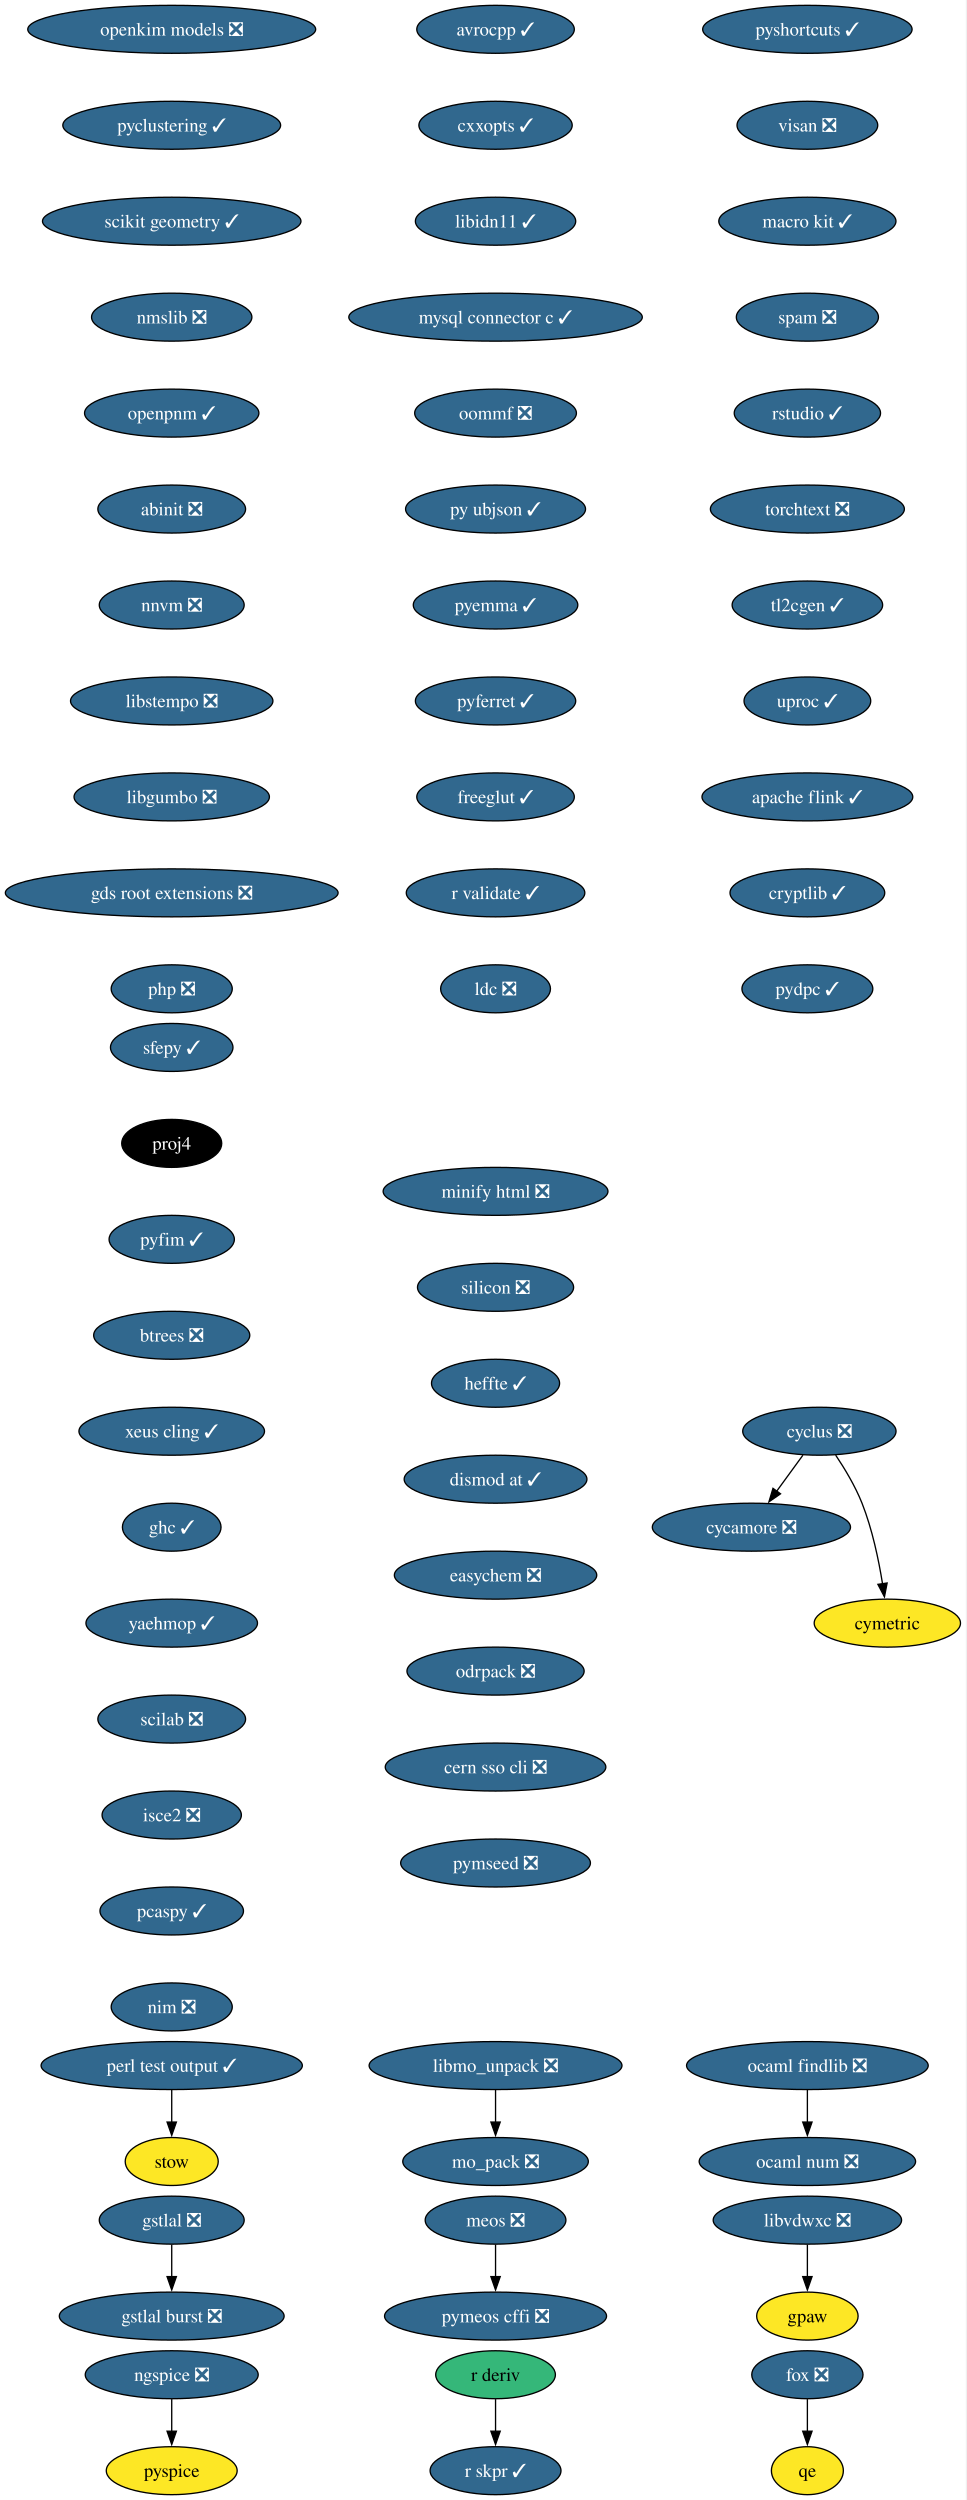
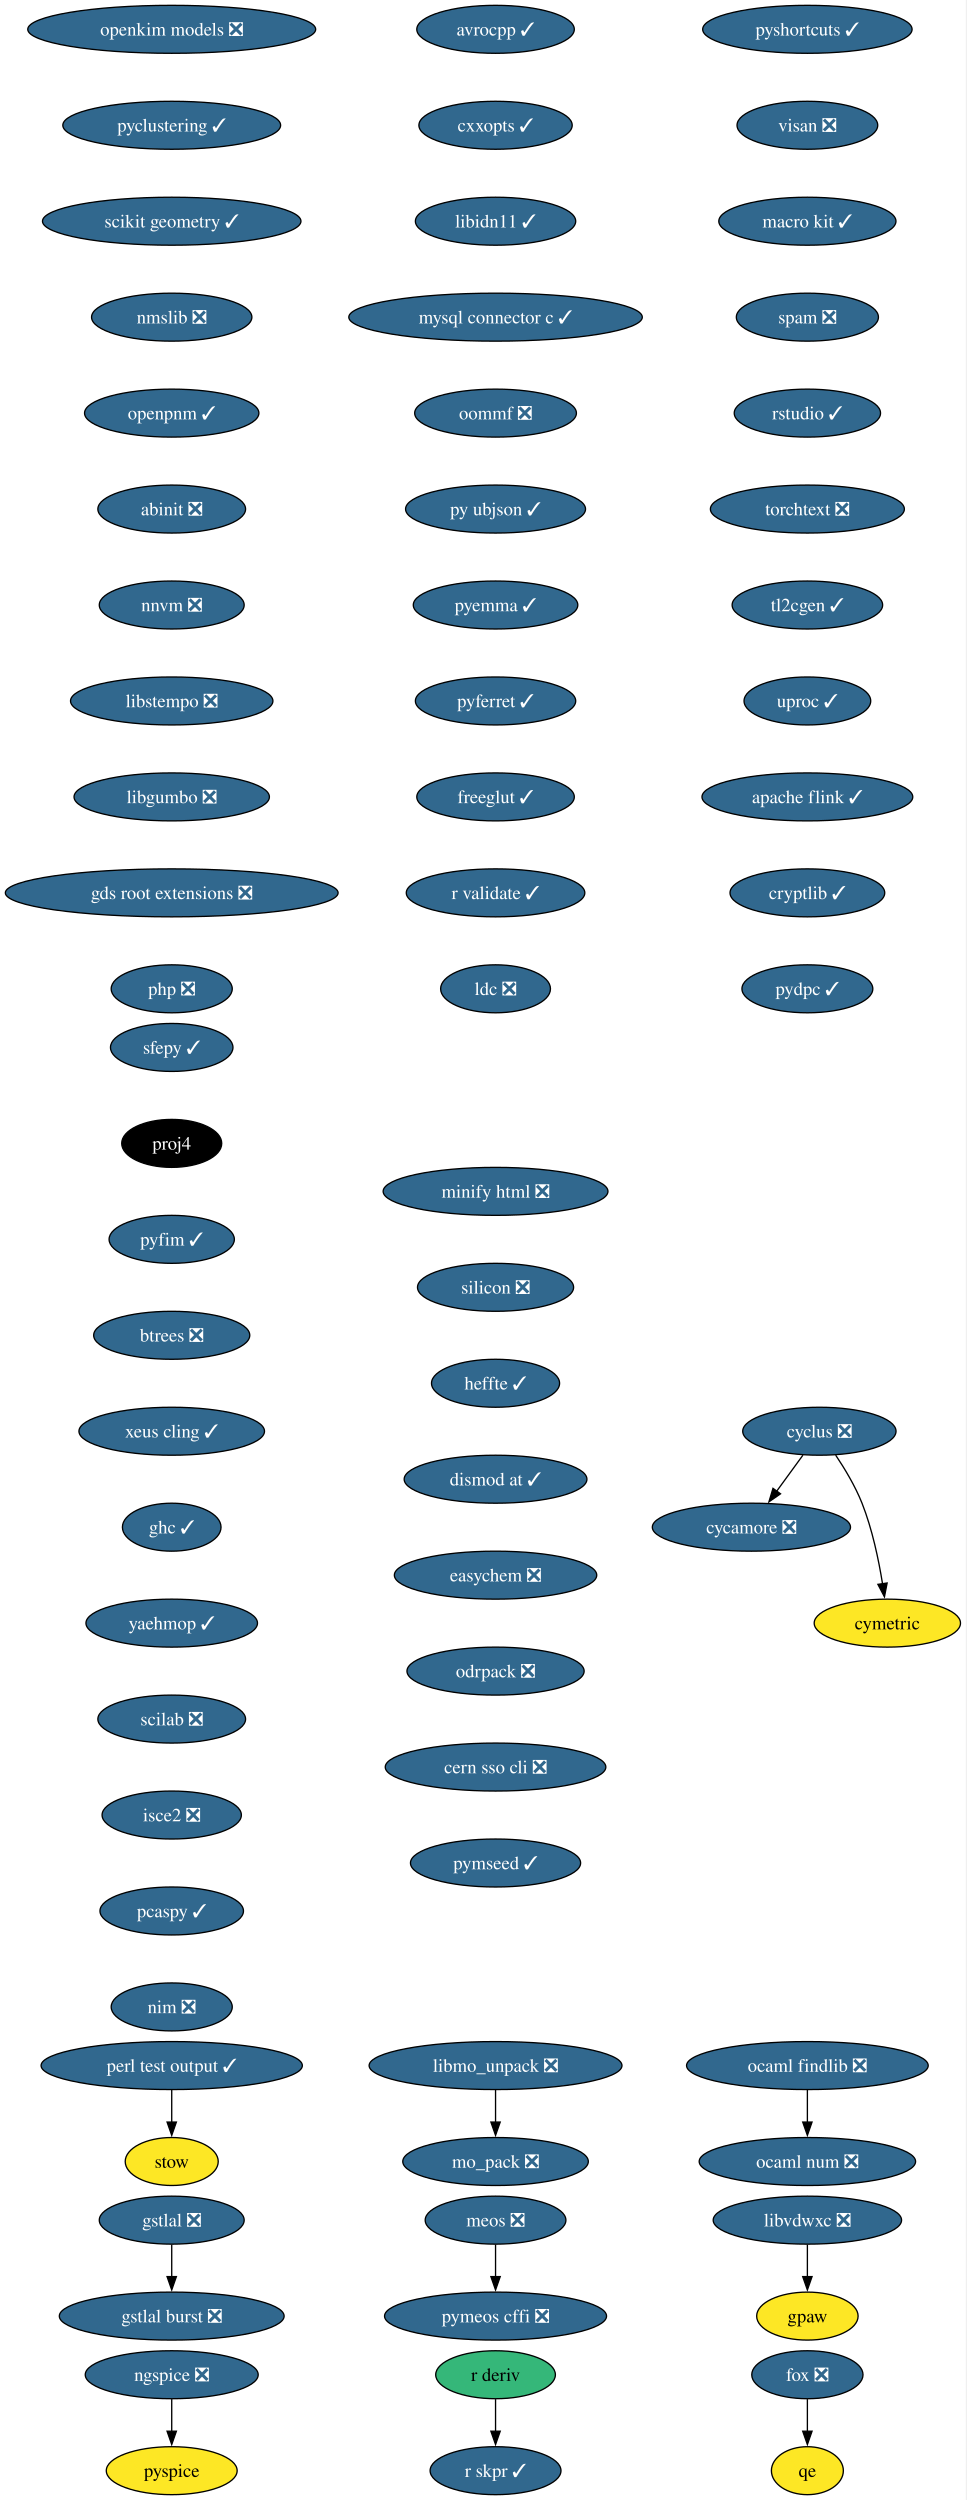
<svg xmlns="http://www.w3.org/2000/svg" xmlns:xlink="http://www.w3.org/1999/xlink" width="725pt" height="1876pt" viewBox="0.00 0.00 725.00 1876.00">
  <g id="graph0" class="graph" transform="scale(1 1) rotate(0) translate(4 1872)">
    <polygon fill="white" stroke="none" points="-4,4 -4,-1872 720.75,-1872 720.75,4 -4,4" />
    <g id="node1" class="node">
      <g id="a_node1">
        <a xlink:href="https://github.com/conda-forge/avrocpp-feedstock/pull/37" xlink:title="avrocpp ✓">
          <ellipse fill="#31688e" stroke="black" cx="367.86" cy="-1850" rx="59.1" ry="18" />
          <text xml:space="preserve" text-anchor="middle" x="367.86" y="-1845.33" font-family="Times,serif" font-size="14.00" fill="white">avrocpp ✓</text>
        </a>
      </g>
    </g>
    <g id="node2" class="node">
      <g id="a_node2">
        <a xlink:href="https://github.com/conda-forge/cxxopts-feedstock/pull/25" xlink:title="cxxopts ✓">
          <ellipse fill="#31688e" stroke="black" cx="367.86" cy="-1778" rx="57.52" ry="18" />
          <text xml:space="preserve" text-anchor="middle" x="367.86" y="-1773.33" font-family="Times,serif" font-size="14.00" fill="white">cxxopts ✓</text>
        </a>
      </g>
    </g>
    <g id="node3" class="node">
      <g id="a_node3">
        <a xlink:href="https://github.com/conda-forge/libidn11-feedstock/pull/12" xlink:title="libidn11 ✓">
          <ellipse fill="#31688e" stroke="black" cx="367.86" cy="-1706" rx="60.15" ry="18" />
          <text xml:space="preserve" text-anchor="middle" x="367.86" y="-1701.33" font-family="Times,serif" font-size="14.00" fill="white">libidn11 ✓</text>
        </a>
      </g>
    </g>
    <g id="node7" class="node">
      <g id="a_node7">
        <a xlink:href="https://github.com/conda-forge/mysql-connector-c-feedstock/pull/26" xlink:title="mysql connector c ✓">
          <ellipse fill="#31688e" stroke="black" cx="367.86" cy="-1634" rx="110.13" ry="18" />
          <text xml:space="preserve" text-anchor="middle" x="367.86" y="-1629.33" font-family="Times,serif" font-size="14.00" fill="white">mysql connector c ✓</text>
        </a>
      </g>
    </g>
    <g id="node4" class="node">
      <g id="a_node4">
        <a xlink:href="https://github.com/conda-forge/cycamore-feedstock/pull/31" xlink:title="cycamore ❎">
          <ellipse fill="#31688e" stroke="black" cx="559.86" cy="-726" rx="74.36" ry="18" />
          <text xml:space="preserve" text-anchor="middle" x="559.86" y="-721.33" font-family="Times,serif" font-size="14.00" fill="white">cycamore ❎</text>
        </a>
      </g>
    </g>
    <g id="node5" class="node">
      <g id="a_node5">
        <a xlink:href="https://github.com/conda-forge/cyclus-feedstock/pull/111" xlink:title="cyclus ❎">
          <ellipse fill="#31688e" stroke="black" cx="610.86" cy="-798" rx="57.52" ry="18" />
          <text xml:space="preserve" text-anchor="middle" x="610.86" y="-793.33" font-family="Times,serif" font-size="14.00" fill="white">cyclus ❎</text>
        </a>
      </g>
    </g>
    <g id="edge3" class="edge">
      <path fill="none" stroke="black" d="M598.52,-780.05C592.57,-771.89 585.3,-761.91 578.68,-752.82" />
      <polygon fill="black" stroke="black" points="581.7,-751.03 572.99,-745.01 576.05,-755.16 581.7,-751.03" />
    </g>
    <g id="node6" class="node">
      <g id="a_node6">
        <a xlink:href="https://github.com/conda-forge/cymetric-feedstock" xlink:title="cymetric">
          <ellipse fill="#fde725" stroke="black" cx="661.86" cy="-654" rx="54.89" ry="18" />
          <text xml:space="preserve" text-anchor="middle" x="661.86" y="-649.33" font-family="Times,serif" font-size="14.00">cymetric</text>
        </a>
      </g>
    </g>
    <g id="edge4" class="edge">
      <path fill="none" stroke="black" d="M623.07,-780.09C629.8,-770.04 637.8,-756.79 642.86,-744 650.56,-724.54 655.38,-701.4 658.24,-683.59" />
      <polygon fill="black" stroke="black" points="661.7,-684.12 659.69,-673.72 654.77,-683.1 661.7,-684.12" />
    </g>
    <g id="node10" class="node">
      <g id="a_node10">
        <a xlink:href="https://github.com/conda-forge/oommf-feedstock/pull/31" xlink:title="oommf ❎">
          <ellipse fill="#31688e" stroke="black" cx="367.86" cy="-1562" rx="60.68" ry="18" />
          <text xml:space="preserve" text-anchor="middle" x="367.86" y="-1557.33" font-family="Times,serif" font-size="14.00" fill="white">oommf ❎</text>
        </a>
      </g>
    </g>
    <g id="node8" class="node">
      <g id="a_node8">
        <a xlink:href="https://github.com/conda-forge/libmo_unpack-feedstock/pull/17" xlink:title="libmo_unpack ❎">
          <ellipse fill="#31688e" stroke="black" cx="367.86" cy="-322" rx="94.88" ry="18" />
          <text xml:space="preserve" text-anchor="middle" x="367.86" y="-317.32" font-family="Times,serif" font-size="14.00" fill="white">libmo_unpack ❎</text>
        </a>
      </g>
    </g>
    <g id="node9" class="node">
      <g id="a_node9">
        <a xlink:href="https://github.com/conda-forge/mo_pack-feedstock/pull/41" xlink:title="mo_pack ❎">
          <ellipse fill="#31688e" stroke="black" cx="367.86" cy="-250" rx="69.62" ry="18" />
          <text xml:space="preserve" text-anchor="middle" x="367.86" y="-245.32" font-family="Times,serif" font-size="14.00" fill="white">mo_pack ❎</text>
        </a>
      </g>
    </g>
    <g id="edge6" class="edge">
      <path fill="none" stroke="black" d="M367.86,-303.7C367.86,-296.41 367.86,-287.73 367.86,-279.54" />
      <polygon fill="black" stroke="black" points="371.36,-279.62 367.86,-269.62 364.36,-279.62 371.36,-279.62" />
    </g>
    <g id="node11" class="node">
      <g id="a_node11">
        <a xlink:href="https://github.com/conda-forge/py-ubjson-feedstock/pull/27" xlink:title="py ubjson ✓">
          <ellipse fill="#31688e" stroke="black" cx="367.86" cy="-1490" rx="67.52" ry="18" />
          <text xml:space="preserve" text-anchor="middle" x="367.86" y="-1485.33" font-family="Times,serif" font-size="14.00" fill="white">py ubjson ✓</text>
        </a>
      </g>
    </g>
    <g id="node12" class="node">
      <g id="a_node12">
        <a xlink:href="https://github.com/conda-forge/pyemma-feedstock/pull/45" xlink:title="pyemma ✓">
          <ellipse fill="#31688e" stroke="black" cx="367.86" cy="-1418" rx="61.73" ry="18" />
          <text xml:space="preserve" text-anchor="middle" x="367.86" y="-1413.33" font-family="Times,serif" font-size="14.00" fill="white">pyemma ✓</text>
        </a>
      </g>
    </g>
    <g id="node13" class="node">
      <g id="a_node13">
        <a xlink:href="https://github.com/conda-forge/pyferret-feedstock/pull/110" xlink:title="pyferret ✓">
          <ellipse fill="#31688e" stroke="black" cx="367.86" cy="-1346" rx="60.15" ry="18" />
          <text xml:space="preserve" text-anchor="middle" x="367.86" y="-1341.33" font-family="Times,serif" font-size="14.00" fill="white">pyferret ✓</text>
        </a>
      </g>
    </g>
    <g id="node14" class="node">
      <g id="a_node14">
        <a xlink:href="https://github.com/conda-forge/freeglut-feedstock/pull/44" xlink:title="freeglut ✓">
          <ellipse fill="#31688e" stroke="black" cx="367.86" cy="-1274" rx="59.1" ry="18" />
          <text xml:space="preserve" text-anchor="middle" x="367.86" y="-1269.33" font-family="Times,serif" font-size="14.00" fill="white">freeglut ✓</text>
        </a>
      </g>
    </g>
    <g id="node15" class="node">
      <g id="a_node15">
        <a xlink:href="https://github.com/conda-forge/r-validate-feedstock/pull/22" xlink:title="r validate ✓">
          <ellipse fill="#31688e" stroke="black" cx="367.86" cy="-1202" rx="66.99" ry="18" />
          <text xml:space="preserve" text-anchor="middle" x="367.86" y="-1197.33" font-family="Times,serif" font-size="14.00" fill="white">r validate ✓</text>
        </a>
      </g>
    </g>
    <g id="node18" class="node">
      <g id="a_node18">
        <a xlink:href="https://github.com/conda-forge/ldc-feedstock/pull/65" xlink:title="ldc ❎">
          <ellipse fill="#31688e" stroke="black" cx="367.86" cy="-1130" rx="41.21" ry="18" />
          <text xml:space="preserve" text-anchor="middle" x="367.86" y="-1125.33" font-family="Times,serif" font-size="14.00" fill="white">ldc ❎</text>
        </a>
      </g>
    </g>
    <g id="node16" class="node">
      <g id="a_node16">
        <a xlink:href="https://github.com/conda-forge/r-deriv-feedstock" xlink:title="r deriv">
          <ellipse fill="#35b779" stroke="black" cx="367.86" cy="-90" rx="44.9" ry="18" />
          <text xml:space="preserve" text-anchor="middle" x="367.86" y="-85.33" font-family="Times,serif" font-size="14.00">r deriv</text>
        </a>
      </g>
    </g>
    <g id="node17" class="node">
      <g id="a_node17">
        <a xlink:href="https://github.com/conda-forge/r-skpr-feedstock/pull/19" xlink:title="r skpr ✓">
          <ellipse fill="#31688e" stroke="black" cx="367.86" cy="-18" rx="49.1" ry="18" />
          <text xml:space="preserve" text-anchor="middle" x="367.86" y="-13.32" font-family="Times,serif" font-size="14.00" fill="white">r skpr ✓</text>
        </a>
      </g>
    </g>
    <g id="edge13" class="edge">
      <path fill="none" stroke="black" d="M367.86,-71.7C367.86,-64.41 367.86,-55.73 367.86,-47.54" />
      <polygon fill="black" stroke="black" points="371.36,-47.62 367.86,-37.62 364.36,-47.62 371.36,-47.62" />
    </g>
    <g id="node19" class="node">
      <g id="a_node19">
        <a xlink:href="https://github.com/conda-forge/sfepy-feedstock/pull/78" xlink:title="sfepy ✓">
          <ellipse fill="#31688e" stroke="black" cx="124.86" cy="-1086" rx="45.95" ry="18" />
          <text xml:space="preserve" text-anchor="middle" x="124.86" y="-1081.33" font-family="Times,serif" font-size="14.00" fill="white">sfepy ✓</text>
        </a>
      </g>
    </g>
    <g id="node20" class="node">
      <g id="a_node20">
        <a xlink:href="https://github.com/conda-forge/proj4-feedstock" xlink:title="proj4">
          <ellipse fill="#000000" stroke="black" cx="124.86" cy="-1014" rx="37.53" ry="18" />
          <text xml:space="preserve" text-anchor="middle" x="124.86" y="-1009.33" font-family="Times,serif" font-size="14.00" fill="white">proj4</text>
        </a>
      </g>
    </g>
    <g id="node21" class="node">
      <g id="a_node21">
        <a xlink:href="https://github.com/conda-forge/pyfim-feedstock/pull/16" xlink:title="pyfim ✓">
          <ellipse fill="#31688e" stroke="black" cx="124.86" cy="-942" rx="47" ry="18" />
          <text xml:space="preserve" text-anchor="middle" x="124.86" y="-937.33" font-family="Times,serif" font-size="14.00" fill="white">pyfim ✓</text>
        </a>
      </g>
    </g>
    <g id="node22" class="node">
      <g id="a_node22">
        <a xlink:href="https://github.com/conda-forge/btrees-feedstock/pull/20" xlink:title="btrees ❎">
          <ellipse fill="#31688e" stroke="black" cx="124.86" cy="-870" rx="58.57" ry="18" />
          <text xml:space="preserve" text-anchor="middle" x="124.86" y="-865.33" font-family="Times,serif" font-size="14.00" fill="white">btrees ❎</text>
        </a>
      </g>
    </g>
    <g id="node23" class="node">
      <g id="a_node23">
        <a xlink:href="https://github.com/conda-forge/xeus-cling-feedstock/pull/69" xlink:title="xeus cling ✓">
          <ellipse fill="#31688e" stroke="black" cx="124.86" cy="-798" rx="69.62" ry="18" />
          <text xml:space="preserve" text-anchor="middle" x="124.86" y="-793.33" font-family="Times,serif" font-size="14.00" fill="white">xeus cling ✓</text>
        </a>
      </g>
    </g>
    <g id="node24" class="node">
      <g id="a_node24">
        <a xlink:href="https://github.com/conda-forge/ghc-feedstock/pull/43" xlink:title="ghc ✓">
          <ellipse fill="#31688e" stroke="black" cx="124.86" cy="-726" rx="37" ry="18" />
          <text xml:space="preserve" text-anchor="middle" x="124.86" y="-721.33" font-family="Times,serif" font-size="14.00" fill="white">ghc ✓</text>
        </a>
      </g>
    </g>
    <g id="node25" class="node">
      <g id="a_node25">
        <a xlink:href="https://github.com/conda-forge/yaehmop-feedstock/pull/14" xlink:title="yaehmop ✓">
          <ellipse fill="#31688e" stroke="black" cx="124.86" cy="-654" rx="64.36" ry="18" />
          <text xml:space="preserve" text-anchor="middle" x="124.86" y="-649.33" font-family="Times,serif" font-size="14.00" fill="white">yaehmop ✓</text>
        </a>
      </g>
    </g>
    <g id="node26" class="node">
      <g id="a_node26">
        <a xlink:href="https://github.com/conda-forge/scilab-feedstock/pull/60" xlink:title="scilab ❎">
          <ellipse fill="#31688e" stroke="black" cx="124.86" cy="-582" rx="55.42" ry="18" />
          <text xml:space="preserve" text-anchor="middle" x="124.86" y="-577.33" font-family="Times,serif" font-size="14.00" fill="white">scilab ❎</text>
        </a>
      </g>
    </g>
    <g id="node31" class="node">
      <g id="a_node31">
        <a xlink:href="https://github.com/conda-forge/isce2-feedstock/pull/89" xlink:title="isce2 ❎">
          <ellipse fill="#31688e" stroke="black" cx="124.86" cy="-510" rx="52.26" ry="18" />
          <text xml:space="preserve" text-anchor="middle" x="124.86" y="-505.32" font-family="Times,serif" font-size="14.00" fill="white">isce2 ❎</text>
        </a>
      </g>
    </g>
    <g id="node27" class="node">
      <g id="a_node27">
        <a xlink:href="https://github.com/conda-forge/gstlal-feedstock/pull/22" xlink:title="gstlal ❎">
          <ellipse fill="#31688e" stroke="black" cx="124.86" cy="-206" rx="54.36" ry="18" />
          <text xml:space="preserve" text-anchor="middle" x="124.86" y="-201.33" font-family="Times,serif" font-size="14.00" fill="white">gstlal ❎</text>
        </a>
      </g>
    </g>
    <g id="node28" class="node">
      <g id="a_node28">
        <a xlink:href="https://github.com/conda-forge/gstlal-burst-feedstock/pull/18" xlink:title="gstlal burst ❎">
          <ellipse fill="#31688e" stroke="black" cx="124.86" cy="-134" rx="84.35" ry="18" />
          <text xml:space="preserve" text-anchor="middle" x="124.86" y="-129.32" font-family="Times,serif" font-size="14.00" fill="white">gstlal burst ❎</text>
        </a>
      </g>
    </g>
    <g id="edge22" class="edge">
      <path fill="none" stroke="black" d="M124.86,-187.7C124.86,-180.41 124.86,-171.73 124.86,-163.54" />
      <polygon fill="black" stroke="black" points="128.36,-163.62 124.86,-153.62 121.36,-163.62 128.36,-163.62" />
    </g>
    <g id="node29" class="node">
      <g id="a_node29">
        <a xlink:href="https://github.com/conda-forge/ocaml-findlib-feedstock/pull/12" xlink:title="ocaml findlib ❎">
          <ellipse fill="#31688e" stroke="black" cx="601.86" cy="-322" rx="90.67" ry="18" />
          <text xml:space="preserve" text-anchor="middle" x="601.86" y="-317.32" font-family="Times,serif" font-size="14.00" fill="white">ocaml findlib ❎</text>
        </a>
      </g>
    </g>
    <g id="node30" class="node">
      <g id="a_node30">
        <a xlink:href="https://github.com/conda-forge/ocaml-num-feedstock/pull/9" xlink:title="ocaml num ❎">
          <ellipse fill="#31688e" stroke="black" cx="601.86" cy="-250" rx="81.2" ry="18" />
          <text xml:space="preserve" text-anchor="middle" x="601.86" y="-245.32" font-family="Times,serif" font-size="14.00" fill="white">ocaml num ❎</text>
        </a>
      </g>
    </g>
    <g id="edge23" class="edge">
      <path fill="none" stroke="black" d="M601.86,-303.7C601.86,-296.41 601.86,-287.73 601.86,-279.54" />
      <polygon fill="black" stroke="black" points="605.36,-279.62 601.86,-269.62 598.36,-279.62 605.36,-279.62" />
    </g>
    <g id="node33" class="node">
      <g id="a_node33">
        <a xlink:href="https://github.com/conda-forge/pcaspy-feedstock/pull/21" xlink:title="pcaspy ✓">
          <ellipse fill="#31688e" stroke="black" cx="124.86" cy="-438" rx="53.84" ry="18" />
          <text xml:space="preserve" text-anchor="middle" x="124.86" y="-433.32" font-family="Times,serif" font-size="14.00" fill="white">pcaspy ✓</text>
        </a>
      </g>
    </g>
    <g id="node32" class="node">
      <g id="a_node32">
        <a xlink:href="https://github.com/conda-forge/gpaw-feedstock" xlink:title="gpaw">
          <ellipse fill="#fde725" stroke="black" cx="601.86" cy="-134" rx="38.06" ry="18" />
          <text xml:space="preserve" text-anchor="middle" x="601.86" y="-129.32" font-family="Times,serif" font-size="14.00">gpaw</text>
        </a>
      </g>
    </g>
    <g id="node34" class="node">
      <g id="a_node34">
        <a xlink:href="https://github.com/conda-forge/nim-feedstock/pull/19" xlink:title="nim ❎">
          <ellipse fill="#31688e" stroke="black" cx="124.86" cy="-366" rx="45.42" ry="18" />
          <text xml:space="preserve" text-anchor="middle" x="124.86" y="-361.32" font-family="Times,serif" font-size="14.00" fill="white">nim ❎</text>
        </a>
      </g>
    </g>
    <g id="node35" class="node">
      <g id="a_node35">
        <a xlink:href="https://github.com/conda-forge/openkim-models-feedstock/pull/15" xlink:title="openkim models ❎">
          <ellipse fill="#31688e" stroke="black" cx="124.86" cy="-1850" rx="108.03" ry="18" />
          <text xml:space="preserve" text-anchor="middle" x="124.86" y="-1845.33" font-family="Times,serif" font-size="14.00" fill="white">openkim models ❎</text>
        </a>
      </g>
    </g>
    <g id="node36" class="node">
      <g id="a_node36">
        <a xlink:href="https://github.com/conda-forge/pyclustering-feedstock/pull/21" xlink:title="pyclustering ✓">
          <ellipse fill="#31688e" stroke="black" cx="124.86" cy="-1778" rx="81.72" ry="18" />
          <text xml:space="preserve" text-anchor="middle" x="124.86" y="-1773.33" font-family="Times,serif" font-size="14.00" fill="white">pyclustering ✓</text>
        </a>
      </g>
    </g>
    <g id="node37" class="node">
      <g id="a_node37">
        <a xlink:href="https://github.com/conda-forge/scikit-geometry-feedstock/pull/15" xlink:title="scikit geometry ✓">
          <ellipse fill="#31688e" stroke="black" cx="124.86" cy="-1706" rx="96.98" ry="18" />
          <text xml:space="preserve" text-anchor="middle" x="124.86" y="-1701.33" font-family="Times,serif" font-size="14.00" fill="white">scikit geometry ✓</text>
        </a>
      </g>
    </g>
    <g id="node38" class="node">
      <g id="a_node38">
        <a xlink:href="https://github.com/conda-forge/nmslib-feedstock/pull/28" xlink:title="nmslib ❎">
          <ellipse fill="#31688e" stroke="black" cx="124.86" cy="-1634" rx="60.15" ry="18" />
          <text xml:space="preserve" text-anchor="middle" x="124.86" y="-1629.33" font-family="Times,serif" font-size="14.00" fill="white">nmslib ❎</text>
        </a>
      </g>
    </g>
    <g id="node41" class="node">
      <g id="a_node41">
        <a xlink:href="https://github.com/conda-forge/openpnm-feedstock/pull/40" xlink:title="openpnm ✓">
          <ellipse fill="#31688e" stroke="black" cx="124.86" cy="-1562" rx="65.41" ry="18" />
          <text xml:space="preserve" text-anchor="middle" x="124.86" y="-1557.33" font-family="Times,serif" font-size="14.00" fill="white">openpnm ✓</text>
        </a>
      </g>
    </g>
    <g id="node39" class="node">
      <g id="a_node39">
        <a xlink:href="https://github.com/conda-forge/fox-feedstock/pull/8" xlink:title="fox ❎">
          <ellipse fill="#31688e" stroke="black" cx="601.86" cy="-90" rx="41.74" ry="18" />
          <text xml:space="preserve" text-anchor="middle" x="601.86" y="-85.33" font-family="Times,serif" font-size="14.00" fill="white">fox ❎</text>
        </a>
      </g>
    </g>
    <g id="node40" class="node">
      <g id="a_node40">
        <a xlink:href="https://github.com/conda-forge/qe-feedstock" xlink:title="qe">
          <ellipse fill="#fde725" stroke="black" cx="601.86" cy="-18" rx="27" ry="18" />
          <text xml:space="preserve" text-anchor="middle" x="601.86" y="-13.32" font-family="Times,serif" font-size="14.00">qe</text>
        </a>
      </g>
    </g>
    <g id="edge30" class="edge">
      <path fill="none" stroke="black" d="M601.86,-71.7C601.86,-64.41 601.86,-55.73 601.86,-47.54" />
      <polygon fill="black" stroke="black" points="605.36,-47.62 601.86,-37.62 598.36,-47.62 605.36,-47.62" />
    </g>
    <g id="node42" class="node">
      <g id="a_node42">
        <a xlink:href="https://github.com/conda-forge/abinit-feedstock/pull/84" xlink:title="abinit ❎">
          <ellipse fill="#31688e" stroke="black" cx="124.86" cy="-1490" rx="55.42" ry="18" />
          <text xml:space="preserve" text-anchor="middle" x="124.86" y="-1485.33" font-family="Times,serif" font-size="14.00" fill="white">abinit ❎</text>
        </a>
      </g>
    </g>
    <g id="node45" class="node">
      <g id="a_node45">
        <a xlink:href="https://github.com/conda-forge/nnvm-feedstock/pull/13" xlink:title="nnvm ❎">
          <ellipse fill="#31688e" stroke="black" cx="124.86" cy="-1418" rx="54.36" ry="18" />
          <text xml:space="preserve" text-anchor="middle" x="124.86" y="-1413.33" font-family="Times,serif" font-size="14.00" fill="white">nnvm ❎</text>
        </a>
      </g>
    </g>
    <g id="node43" class="node">
      <g id="a_node43">
        <a xlink:href="https://github.com/conda-forge/pyspice-feedstock" xlink:title="pyspice">
          <ellipse fill="#fde725" stroke="black" cx="124.86" cy="-18" rx="49.1" ry="18" />
          <text xml:space="preserve" text-anchor="middle" x="124.86" y="-13.32" font-family="Times,serif" font-size="14.00">pyspice</text>
        </a>
      </g>
    </g>
    <g id="node44" class="node">
      <g id="a_node44">
        <a xlink:href="https://github.com/conda-forge/ngspice-feedstock/pull/39" xlink:title="ngspice ❎">
          <ellipse fill="#31688e" stroke="black" cx="124.86" cy="-90" rx="64.89" ry="18" />
          <text xml:space="preserve" text-anchor="middle" x="124.86" y="-85.33" font-family="Times,serif" font-size="14.00" fill="white">ngspice ❎</text>
        </a>
      </g>
    </g>
    <g id="edge33" class="edge">
      <path fill="none" stroke="black" d="M124.86,-71.7C124.86,-64.41 124.86,-55.73 124.86,-47.54" />
      <polygon fill="black" stroke="black" points="128.36,-47.62 124.86,-37.62 121.36,-47.62 128.36,-47.62" />
    </g>
    <g id="node46" class="node">
      <g id="a_node46">
        <a xlink:href="https://github.com/conda-forge/libstempo-feedstock/pull/45" xlink:title="libstempo ❎">
          <ellipse fill="#31688e" stroke="black" cx="124.86" cy="-1346" rx="75.94" ry="18" />
          <text xml:space="preserve" text-anchor="middle" x="124.86" y="-1341.33" font-family="Times,serif" font-size="14.00" fill="white">libstempo ❎</text>
        </a>
      </g>
    </g>
    <g id="node47" class="node">
      <g id="a_node47">
        <a xlink:href="https://github.com/conda-forge/libgumbo-feedstock/pull/3" xlink:title="libgumbo ❎">
          <ellipse fill="#31688e" stroke="black" cx="124.86" cy="-1274" rx="73.3" ry="18" />
          <text xml:space="preserve" text-anchor="middle" x="124.86" y="-1269.33" font-family="Times,serif" font-size="14.00" fill="white">libgumbo ❎</text>
        </a>
      </g>
    </g>
    <g id="node48" class="node">
      <g id="a_node48">
        <a xlink:href="https://github.com/conda-forge/gds-root-extensions-feedstock/pull/29" xlink:title="gds root extensions ❎">
          <ellipse fill="#31688e" stroke="black" cx="124.86" cy="-1202" rx="124.86" ry="18" />
          <text xml:space="preserve" text-anchor="middle" x="124.86" y="-1197.33" font-family="Times,serif" font-size="14.00" fill="white">gds root extensions ❎</text>
        </a>
      </g>
    </g>
    <g id="node49" class="node">
      <g id="a_node49">
        <a xlink:href="https://github.com/conda-forge/php-feedstock/pull/55" xlink:title="php ❎">
          <ellipse fill="#31688e" stroke="black" cx="124.86" cy="-1130" rx="45.42" ry="18" />
          <text xml:space="preserve" text-anchor="middle" x="124.86" y="-1125.33" font-family="Times,serif" font-size="14.00" fill="white">php ❎</text>
        </a>
      </g>
    </g>
    <g id="node50" class="node">
      <g id="a_node50">
        <a xlink:href="https://github.com/conda-forge/pyshortcuts-feedstock/pull/28" xlink:title="pyshortcuts ✓">
          <ellipse fill="#31688e" stroke="black" cx="601.86" cy="-1850" rx="78.57" ry="18" />
          <text xml:space="preserve" text-anchor="middle" x="601.86" y="-1845.33" font-family="Times,serif" font-size="14.00" fill="white">pyshortcuts ✓</text>
        </a>
      </g>
    </g>
    <g id="node51" class="node">
      <g id="a_node51">
        <a xlink:href="https://github.com/conda-forge/visan-feedstock/pull/18" xlink:title="visan ❎">
          <ellipse fill="#31688e" stroke="black" cx="601.86" cy="-1778" rx="52.79" ry="18" />
          <text xml:space="preserve" text-anchor="middle" x="601.86" y="-1773.33" font-family="Times,serif" font-size="14.00" fill="white">visan ❎</text>
        </a>
      </g>
    </g>
    <g id="node52" class="node">
      <g id="a_node52">
        <a xlink:href="https://github.com/conda-forge/macro-kit-feedstock/pull/24" xlink:title="macro kit ✓">
          <ellipse fill="#31688e" stroke="black" cx="601.86" cy="-1706" rx="66.47" ry="18" />
          <text xml:space="preserve" text-anchor="middle" x="601.86" y="-1701.33" font-family="Times,serif" font-size="14.00" fill="white">macro kit ✓</text>
        </a>
      </g>
    </g>
    <g id="node55" class="node">
      <g id="a_node55">
        <a xlink:href="https://github.com/conda-forge/spam-feedstock/pull/2" xlink:title="spam ❎">
          <ellipse fill="#31688e" stroke="black" cx="601.86" cy="-1634" rx="53.31" ry="18" />
          <text xml:space="preserve" text-anchor="middle" x="601.86" y="-1629.33" font-family="Times,serif" font-size="14.00" fill="white">spam ❎</text>
        </a>
      </g>
    </g>
    <g id="node53" class="node">
      <g id="a_node53">
        <a xlink:href="https://github.com/conda-forge/stow-feedstock" xlink:title="stow">
          <ellipse fill="#fde725" stroke="black" cx="124.86" cy="-250" rx="34.9" ry="18" />
          <text xml:space="preserve" text-anchor="middle" x="124.86" y="-245.32" font-family="Times,serif" font-size="14.00">stow</text>
        </a>
      </g>
    </g>
    <g id="node54" class="node">
      <g id="a_node54">
        <a xlink:href="https://github.com/conda-forge/perl-test-output-feedstock/pull/4" xlink:title="perl test output ✓">
          <ellipse fill="#31688e" stroke="black" cx="124.86" cy="-322" rx="98.03" ry="18" />
          <text xml:space="preserve" text-anchor="middle" x="124.86" y="-317.32" font-family="Times,serif" font-size="14.00" fill="white">perl test output ✓</text>
        </a>
      </g>
    </g>
    <g id="edge41" class="edge">
      <path fill="none" stroke="black" d="M124.86,-303.7C124.86,-296.41 124.86,-287.73 124.86,-279.54" />
      <polygon fill="black" stroke="black" points="128.36,-279.62 124.86,-269.62 121.36,-279.62 128.36,-279.62" />
    </g>
    <g id="node57" class="node">
      <g id="a_node57">
        <a xlink:href="https://github.com/conda-forge/rstudio-feedstock/pull/35" xlink:title="rstudio ✓">
          <ellipse fill="#31688e" stroke="black" cx="601.86" cy="-1562" rx="54.89" ry="18" />
          <text xml:space="preserve" text-anchor="middle" x="601.86" y="-1557.33" font-family="Times,serif" font-size="14.00" fill="white">rstudio ✓</text>
        </a>
      </g>
    </g>
    <g id="node56" class="node">
      <g id="a_node56">
        <a xlink:href="https://github.com/conda-forge/libvdwxc-feedstock/pull/12" xlink:title="libvdwxc ❎">
          <ellipse fill="#31688e" stroke="black" cx="601.86" cy="-206" rx="70.68" ry="18" />
          <text xml:space="preserve" text-anchor="middle" x="601.86" y="-201.33" font-family="Times,serif" font-size="14.00" fill="white">libvdwxc ❎</text>
        </a>
      </g>
    </g>
    <g id="edge43" class="edge">
      <path fill="none" stroke="black" d="M601.86,-187.7C601.86,-180.41 601.86,-171.73 601.86,-163.54" />
      <polygon fill="black" stroke="black" points="605.36,-163.62 601.86,-153.62 598.36,-163.62 605.36,-163.62" />
    </g>
    <g id="node58" class="node">
      <g id="a_node58">
        <a xlink:href="https://github.com/conda-forge/torchtext-feedstock/pull/7" xlink:title="torchtext ❎">
          <ellipse fill="#31688e" stroke="black" cx="601.86" cy="-1490" rx="72.78" ry="18" />
          <text xml:space="preserve" text-anchor="middle" x="601.86" y="-1485.33" font-family="Times,serif" font-size="14.00" fill="white">torchtext ❎</text>
        </a>
      </g>
    </g>
    <g id="node59" class="node">
      <g id="a_node59">
        <a xlink:href="https://github.com/conda-forge/tl2cgen-feedstock/pull/14" xlink:title="tl2cgen ✓">
          <ellipse fill="#31688e" stroke="black" cx="601.86" cy="-1418" rx="56.47" ry="18" />
          <text xml:space="preserve" text-anchor="middle" x="601.86" y="-1413.33" font-family="Times,serif" font-size="14.00" fill="white">tl2cgen ✓</text>
        </a>
      </g>
    </g>
    <g id="node60" class="node">
      <g id="a_node60">
        <a xlink:href="https://github.com/conda-forge/uproc-feedstock/pull/1" xlink:title="uproc ✓">
          <ellipse fill="#31688e" stroke="black" cx="601.86" cy="-1346" rx="47.53" ry="18" />
          <text xml:space="preserve" text-anchor="middle" x="601.86" y="-1341.33" font-family="Times,serif" font-size="14.00" fill="white">uproc ✓</text>
        </a>
      </g>
    </g>
    <g id="node61" class="node">
      <g id="a_node61">
        <a xlink:href="https://github.com/conda-forge/apache-flink-feedstock/pull/11" xlink:title="apache flink ✓">
          <ellipse fill="#31688e" stroke="black" cx="601.86" cy="-1274" rx="79.09" ry="18" />
          <text xml:space="preserve" text-anchor="middle" x="601.86" y="-1269.33" font-family="Times,serif" font-size="14.00" fill="white">apache flink ✓</text>
        </a>
      </g>
    </g>
    <g id="node62" class="node">
      <g id="a_node62">
        <a xlink:href="https://github.com/conda-forge/cryptlib-feedstock/pull/6" xlink:title="cryptlib ✓">
          <ellipse fill="#31688e" stroke="black" cx="601.86" cy="-1202" rx="58.05" ry="18" />
          <text xml:space="preserve" text-anchor="middle" x="601.86" y="-1197.33" font-family="Times,serif" font-size="14.00" fill="white">cryptlib ✓</text>
        </a>
      </g>
    </g>
    <g id="node63" class="node">
      <g id="a_node63">
        <a xlink:href="https://github.com/conda-forge/pydpc-feedstock/pull/16" xlink:title="pydpc ✓">
          <ellipse fill="#31688e" stroke="black" cx="601.86" cy="-1130" rx="49.1" ry="18" />
          <text xml:space="preserve" text-anchor="middle" x="601.86" y="-1125.33" font-family="Times,serif" font-size="14.00" fill="white">pydpc ✓</text>
        </a>
      </g>
    </g>
    <g id="node64" class="node">
      <g id="a_node64">
        <a xlink:href="https://github.com/conda-forge/meos-feedstock/pull/18" xlink:title="meos ❎">
          <ellipse fill="#31688e" stroke="black" cx="367.86" cy="-206" rx="52.79" ry="18" />
          <text xml:space="preserve" text-anchor="middle" x="367.86" y="-201.33" font-family="Times,serif" font-size="14.00" fill="white">meos ❎</text>
        </a>
      </g>
    </g>
    <g id="node65" class="node">
      <g id="a_node65">
        <a xlink:href="https://github.com/conda-forge/pymeos-cffi-feedstock/pull/11" xlink:title="pymeos cffi ❎">
          <ellipse fill="#31688e" stroke="black" cx="367.86" cy="-134" rx="83.3" ry="18" />
          <text xml:space="preserve" text-anchor="middle" x="367.86" y="-129.32" font-family="Times,serif" font-size="14.00" fill="white">pymeos cffi ❎</text>
        </a>
      </g>
    </g>
    <g id="edge51" class="edge">
      <path fill="none" stroke="black" d="M367.86,-187.7C367.86,-180.41 367.86,-171.73 367.86,-163.54" />
      <polygon fill="black" stroke="black" points="371.36,-163.62 367.86,-153.62 364.36,-163.62 371.36,-163.62" />
    </g>
    <g id="node66" class="node">
      <g id="a_node66">
        <a xlink:href="https://github.com/conda-forge/minify-html-feedstock/pull/11" xlink:title="minify html ❎">
          <ellipse fill="#31688e" stroke="black" cx="367.86" cy="-978" rx="84.35" ry="18" />
          <text xml:space="preserve" text-anchor="middle" x="367.86" y="-973.33" font-family="Times,serif" font-size="14.00" fill="white">minify html ❎</text>
        </a>
      </g>
    </g>
    <g id="node67" class="node">
      <g id="a_node67">
        <a xlink:href="https://github.com/conda-forge/silicon-feedstock/pull/7" xlink:title="silicon ❎">
          <ellipse fill="#31688e" stroke="black" cx="367.86" cy="-906" rx="58.57" ry="18" />
          <text xml:space="preserve" text-anchor="middle" x="367.86" y="-901.33" font-family="Times,serif" font-size="14.00" fill="white">silicon ❎</text>
        </a>
      </g>
    </g>
    <g id="node68" class="node">
      <g id="a_node68">
        <a xlink:href="https://github.com/conda-forge/heffte-feedstock/pull/9" xlink:title="heffte ✓">
          <ellipse fill="#31688e" stroke="black" cx="367.86" cy="-834" rx="48.05" ry="18" />
          <text xml:space="preserve" text-anchor="middle" x="367.86" y="-829.33" font-family="Times,serif" font-size="14.00" fill="white">heffte ✓</text>
        </a>
      </g>
    </g>
    <g id="node69" class="node">
      <g id="a_node69">
        <a xlink:href="https://github.com/conda-forge/dismod-at-feedstock/pull/17" xlink:title="dismod at ✓">
          <ellipse fill="#31688e" stroke="black" cx="367.86" cy="-762" rx="68.57" ry="18" />
          <text xml:space="preserve" text-anchor="middle" x="367.86" y="-757.33" font-family="Times,serif" font-size="14.00" fill="white">dismod at ✓</text>
        </a>
      </g>
    </g>
    <g id="node70" class="node">
      <g id="a_node70">
        <a xlink:href="https://github.com/conda-forge/easychem-feedstock/pull/3" xlink:title="easychem ❎">
          <ellipse fill="#31688e" stroke="black" cx="367.86" cy="-690" rx="75.94" ry="18" />
          <text xml:space="preserve" text-anchor="middle" x="367.86" y="-685.33" font-family="Times,serif" font-size="14.00" fill="white">easychem ❎</text>
        </a>
      </g>
    </g>
    <g id="node71" class="node">
      <g id="a_node71">
        <a xlink:href="https://github.com/conda-forge/odrpack-feedstock/pull/9" xlink:title="odrpack ❎">
          <ellipse fill="#31688e" stroke="black" cx="367.86" cy="-618" rx="66.47" ry="18" />
          <text xml:space="preserve" text-anchor="middle" x="367.86" y="-613.33" font-family="Times,serif" font-size="14.00" fill="white">odrpack ❎</text>
        </a>
      </g>
    </g>
    <g id="node72" class="node">
      <g id="a_node72">
        <a xlink:href="https://github.com/conda-forge/cern-sso-cli-feedstock/pull/10" xlink:title="cern sso cli ❎">
          <ellipse fill="#31688e" stroke="black" cx="367.86" cy="-546" rx="82.77" ry="18" />
          <text xml:space="preserve" text-anchor="middle" x="367.86" y="-541.33" font-family="Times,serif" font-size="14.00" fill="white">cern sso cli ❎</text>
        </a>
      </g>
    </g>
    <g id="node73" class="node">
      <g id="a_node73">
-         <a xlink:href="https://github.com/conda-forge/pymseed-feedstock/pull/4" xlink:title="pymseed ❎">
-           <ellipse fill="#31688e" stroke="black" cx="367.86" cy="-474" rx="71.2" ry="18" />
-           <text xml:space="preserve" text-anchor="middle" x="367.86" y="-469.32" font-family="Times,serif" font-size="14.00" fill="white">pymseed ❎</text>
+         <a xlink:href="https://github.com/conda-forge/pymseed-feedstock/pull/4" xlink:title="pymseed ✓">
+           <ellipse fill="#31688e" stroke="black" cx="367.86" cy="-474" rx="63.84" ry="18" />
+           <text xml:space="preserve" text-anchor="middle" x="367.86" y="-469.32" font-family="Times,serif" font-size="14.00" fill="white">pymseed ✓</text>
        </a>
      </g>
    </g>
  </g>
</svg>
